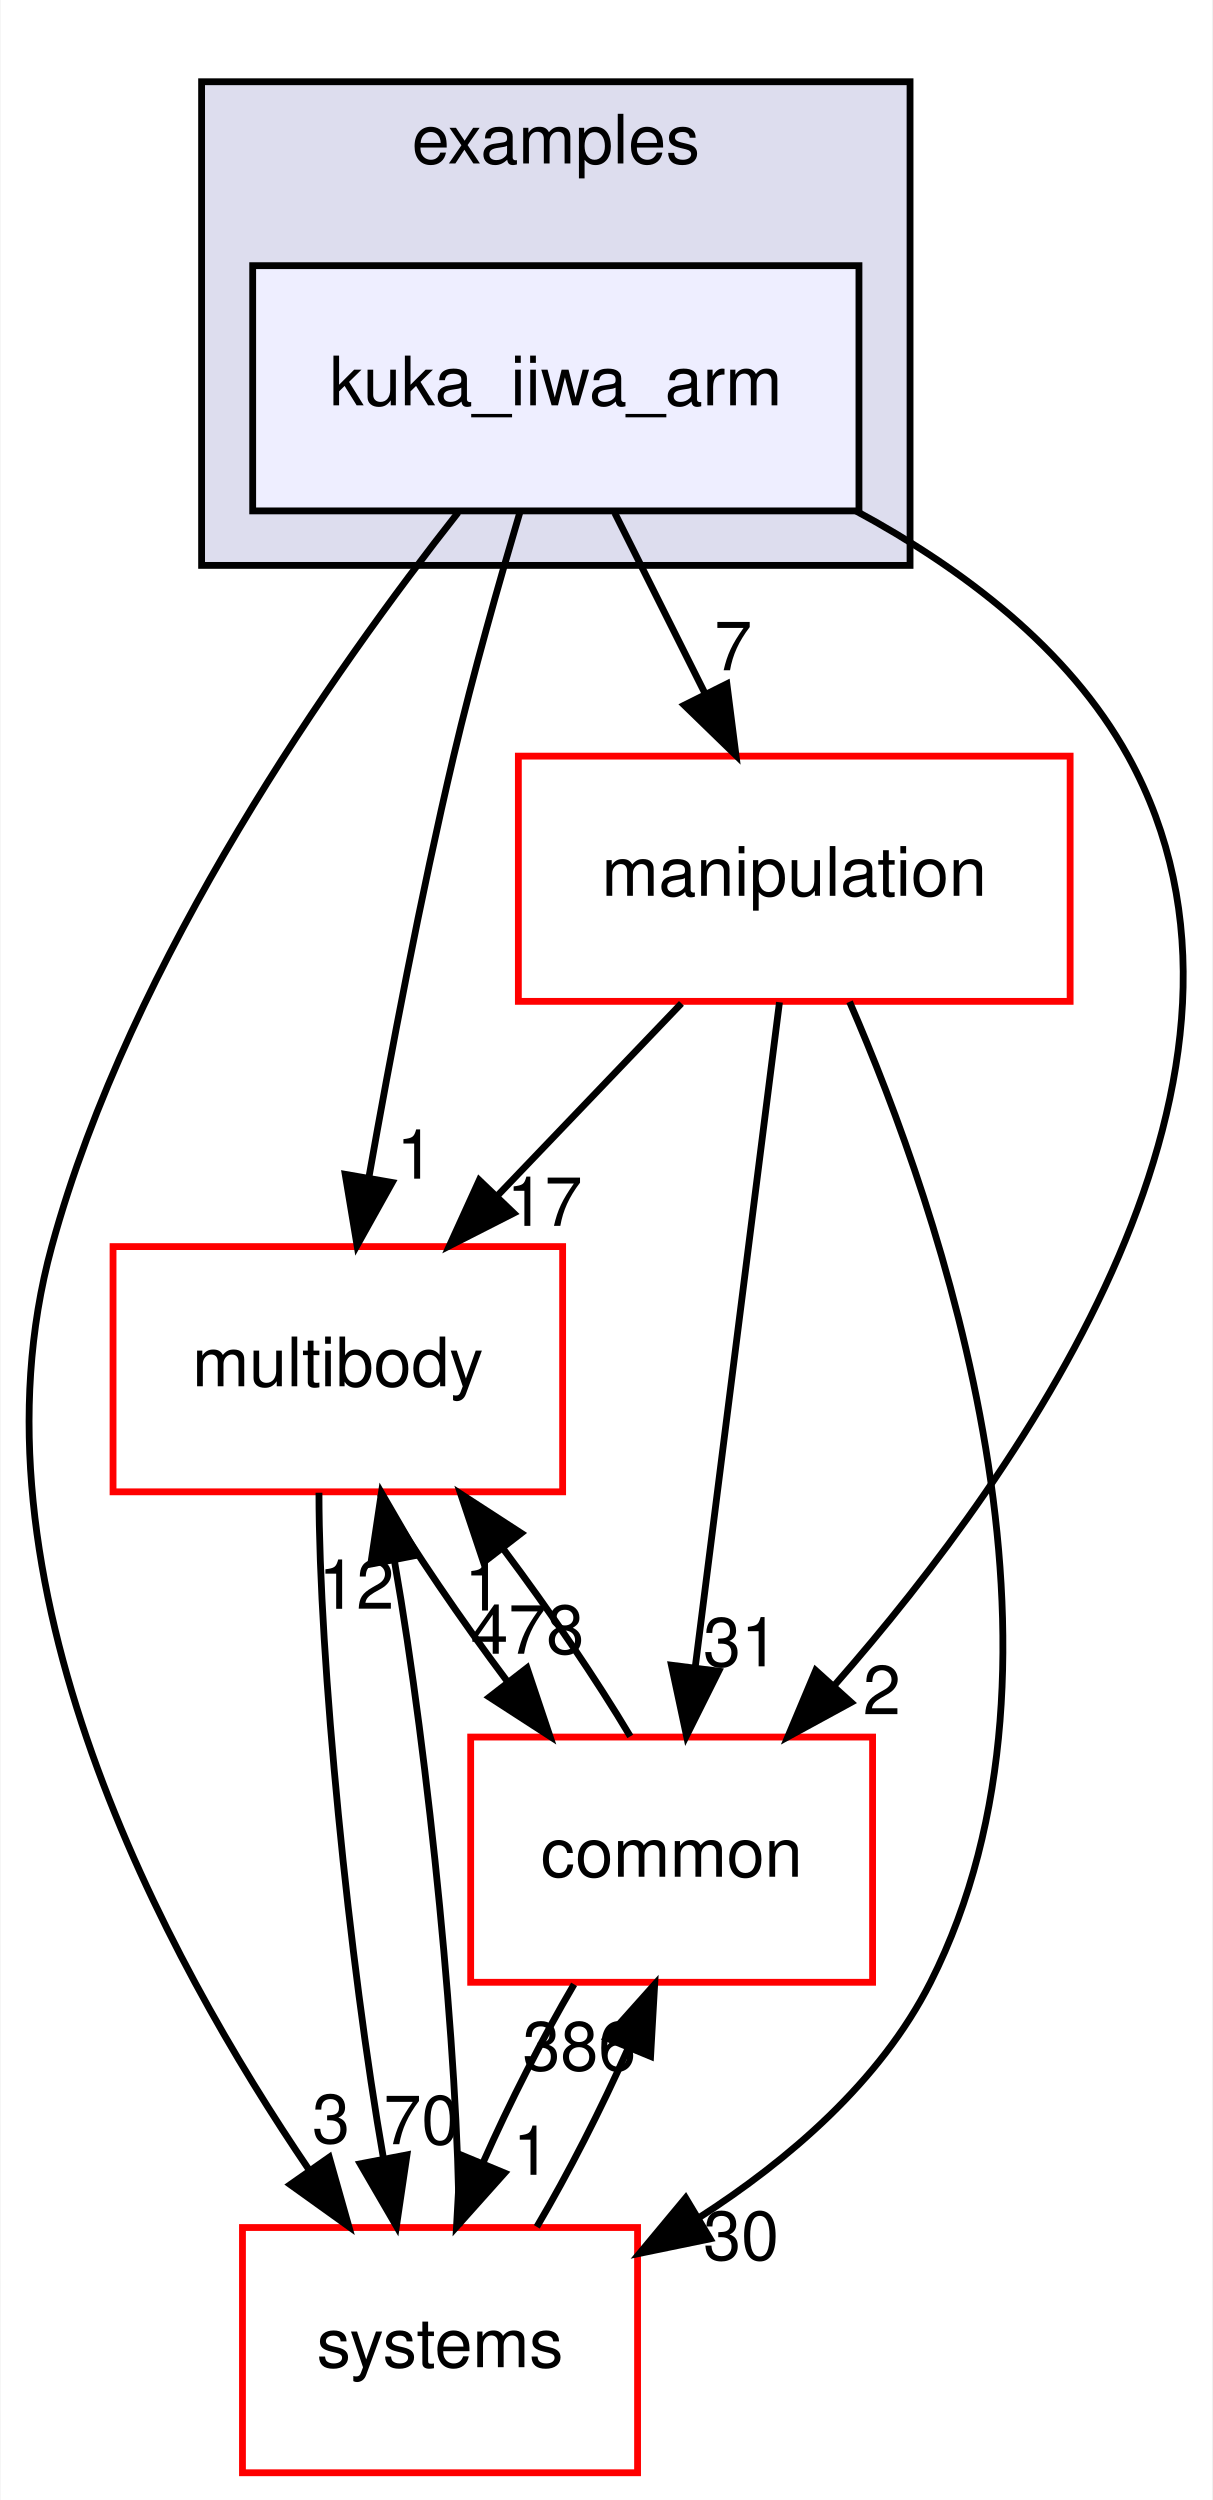
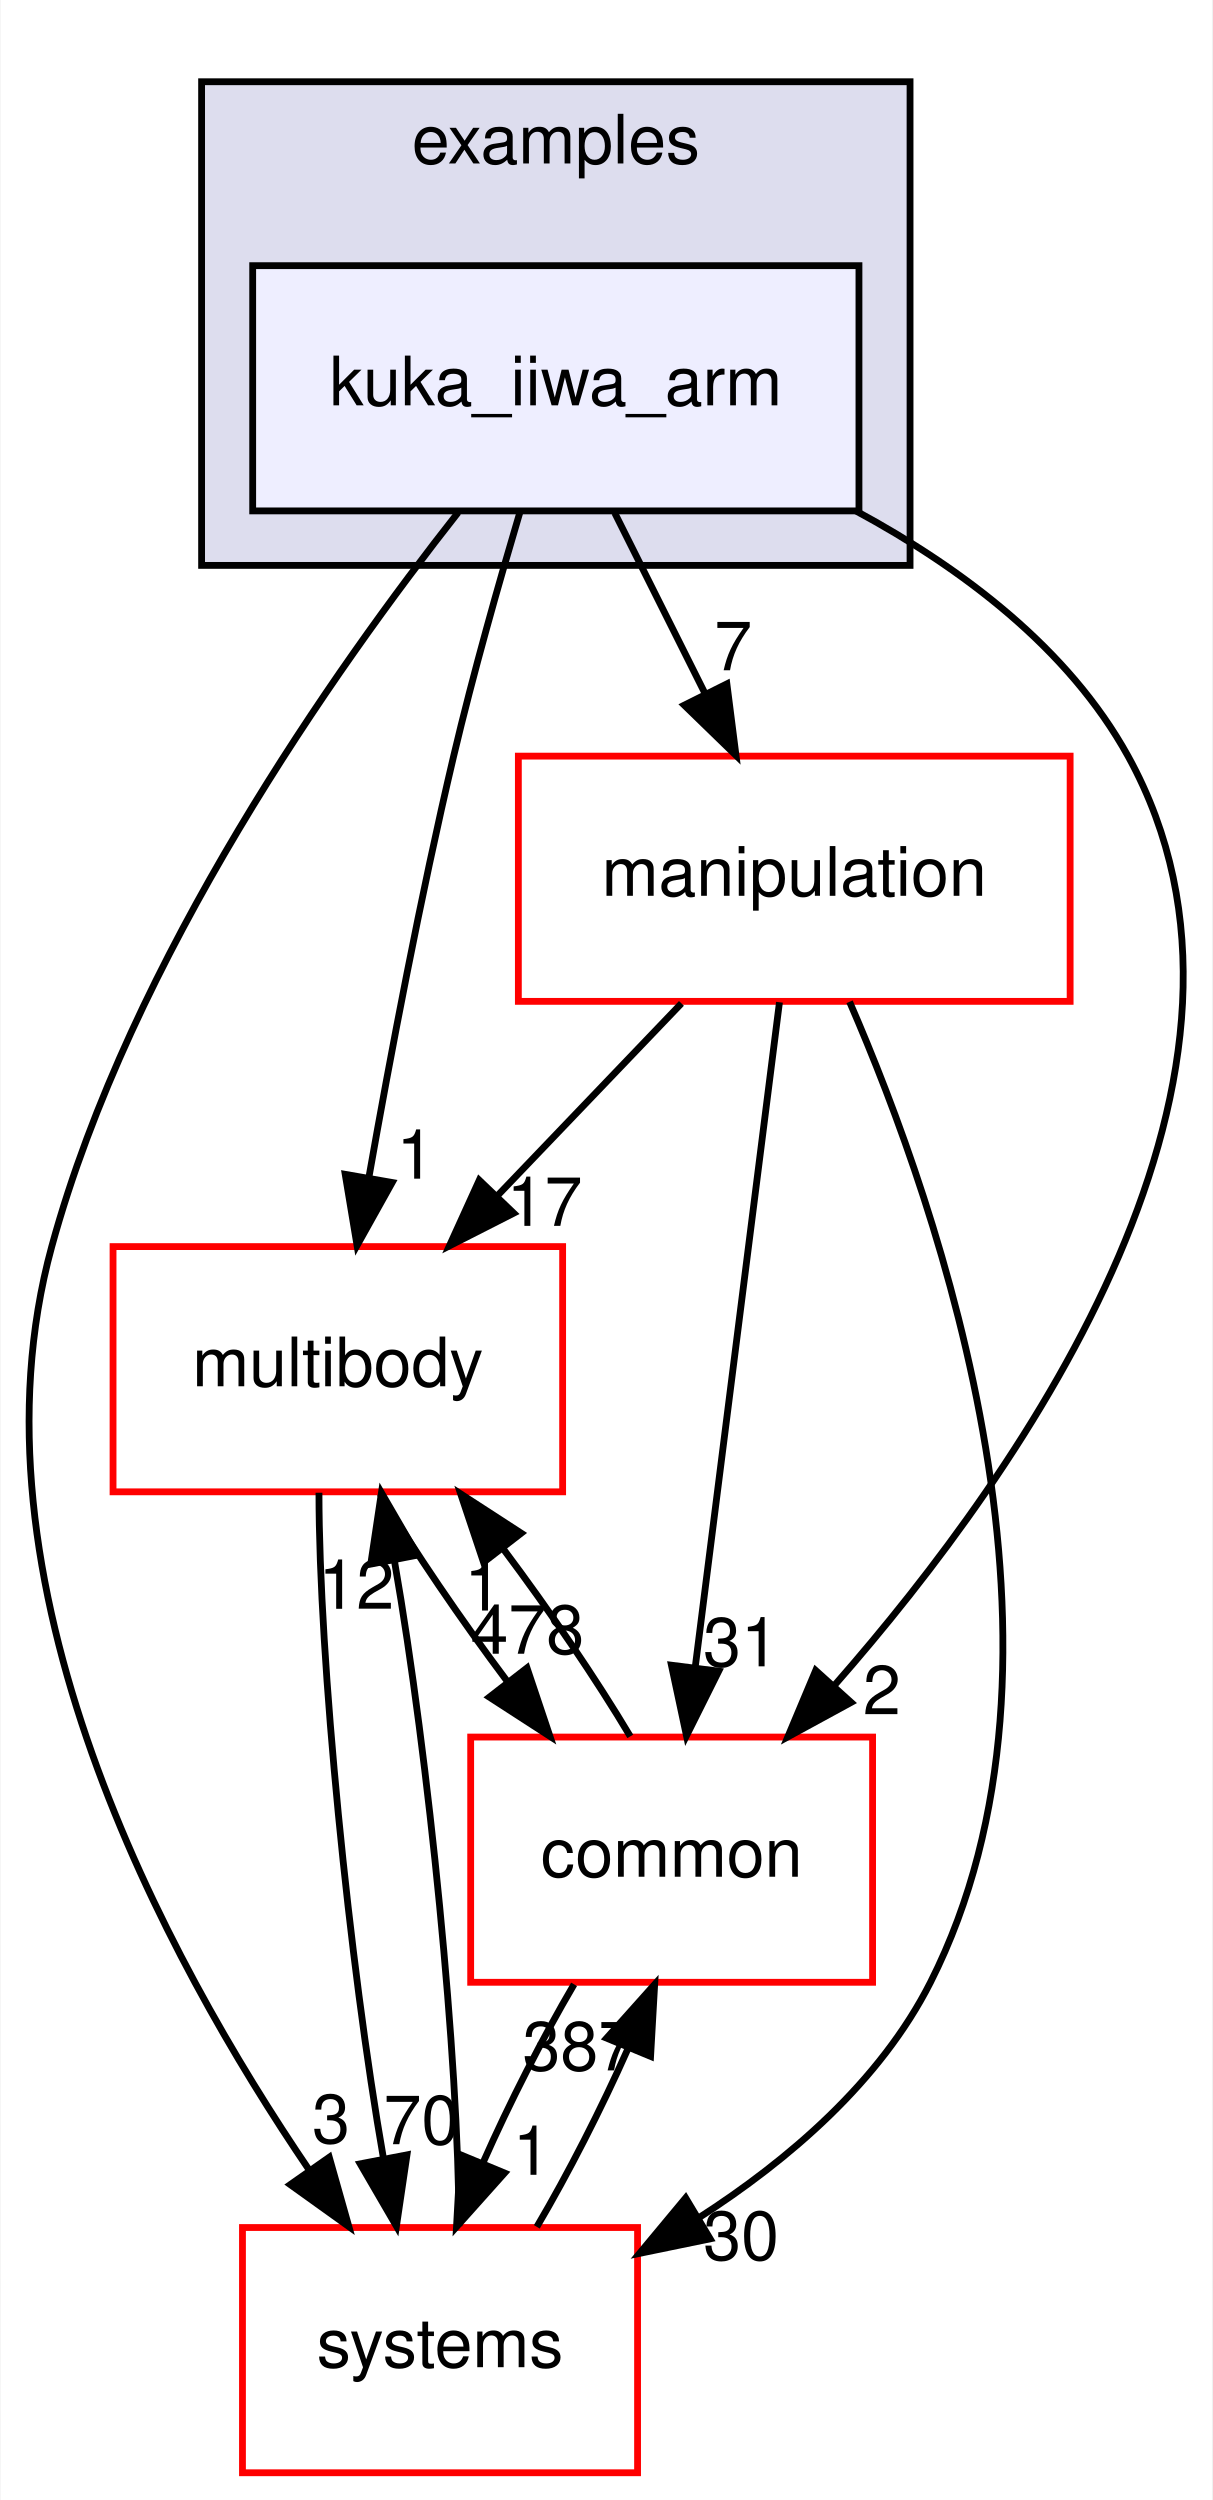
<svg xmlns="http://www.w3.org/2000/svg" xmlns:xlink="http://www.w3.org/1999/xlink" width="178pt" height="367pt" viewBox="0.00 0.00 177.83 367.00">
  <g id="graph0" class="graph" transform="scale(1 1) rotate(0) translate(4 363)">
    <polygon fill="white" stroke="transparent" points="-4,4 -4,-363 173.83,-363 173.83,4 -4,4" />
    <g id="clust1" class="cluster">
      <g id="a_clust1">
        <a xlink:href="dir_bf85a0c13984f214f436b2edc519c6dd.html" target="_top" xlink:title="examples">
          <polygon fill="#ddddee" stroke="black" points="25.51,-280 25.51,-351 129.51,-351 129.51,-280 25.51,-280" />
          <text text-anchor="middle" x="77.51" y="-339" font-family="Helvetica,sans-Serif" font-size="10.00">examples</text>
        </a>
      </g>
    </g>
    <g id="node1" class="node">
      <g id="a_node1">
        <a xlink:href="dir_d42ade6542543a8b520c5d5191846d08.html" target="_top" xlink:title="kuka_iiwa_arm">
          <polygon fill="#eeeeff" stroke="black" points="122.01,-324 33.01,-324 33.01,-288 122.01,-288 122.01,-324" />
          <text text-anchor="middle" x="77.51" y="-303.5" font-family="Helvetica,sans-Serif" font-size="10.00">kuka_iiwa_arm</text>
        </a>
      </g>
    </g>
    <g id="node2" class="node">
      <g id="a_node2">
        <a xlink:href="dir_39b8b3c6654246a9c12332c930bc7d3f.html" target="_top" xlink:title="multibody">
          <polygon fill="white" stroke="red" points="78.51,-180 12.51,-180 12.51,-144 78.51,-144 78.51,-180" />
          <text text-anchor="middle" x="45.51" y="-159.5" font-family="Helvetica,sans-Serif" font-size="10.00">multibody</text>
        </a>
      </g>
    </g>
    <g id="edge1" class="edge">
      <path fill="none" stroke="black" d="M72.27,-287.91C69.2,-277.58 65.37,-264.1 62.51,-252 57.66,-231.46 53.22,-208.01 50.1,-190.34" />
      <polygon fill="black" stroke="black" points="53.49,-189.41 48.33,-180.16 46.59,-190.61 53.49,-189.41" />
      <g id="a_edge1-headlabel">
        <a xlink:href="dir_000038_000070.html" target="_top" xlink:title="1">
          <text text-anchor="middle" x="56.9" y="-189.97" font-family="Helvetica,sans-Serif" font-size="10.00">1</text>
        </a>
      </g>
    </g>
    <g id="node3" class="node">
      <g id="a_node3">
        <a xlink:href="dir_758aa030403a70af025108ac41d12d0d.html" target="_top" xlink:title="manipulation">
          <polygon fill="white" stroke="red" points="153.01,-252 72.01,-252 72.01,-216 153.01,-216 153.01,-252" />
          <text text-anchor="middle" x="112.51" y="-231.5" font-family="Helvetica,sans-Serif" font-size="10.00">manipulation</text>
        </a>
      </g>
    </g>
    <g id="edge2" class="edge">
      <path fill="none" stroke="black" d="M86.16,-287.7C90.15,-279.73 94.96,-270.1 99.38,-261.26" />
      <polygon fill="black" stroke="black" points="102.62,-262.61 103.96,-252.1 96.36,-259.48 102.62,-262.61" />
      <g id="a_edge2-headlabel">
        <a xlink:href="dir_000038_000065.html" target="_top" xlink:title="7">
          <text text-anchor="middle" x="103.55" y="-264.6" font-family="Helvetica,sans-Serif" font-size="10.00">7</text>
        </a>
      </g>
    </g>
    <g id="node4" class="node">
      <g id="a_node4">
        <a xlink:href="dir_a36da230f0956f48b11c85f7d599788f.html" target="_top" xlink:title="common">
          <polygon fill="white" stroke="red" points="124.01,-108 65.01,-108 65.01,-72 124.01,-72 124.01,-108" />
          <text text-anchor="middle" x="94.51" y="-87.5" font-family="Helvetica,sans-Serif" font-size="10.00">common</text>
        </a>
      </g>
    </g>
    <g id="edge3" class="edge">
      <path fill="none" stroke="black" d="M121.59,-287.98C137.07,-279.62 152.77,-267.85 161.51,-252 186.99,-205.81 146.75,-147.91 118.45,-115.64" />
      <polygon fill="black" stroke="black" points="120.86,-113.09 111.56,-108.02 115.66,-117.78 120.86,-113.09" />
      <g id="a_edge3-headlabel">
        <a xlink:href="dir_000038_000015.html" target="_top" xlink:title="2">
          <text text-anchor="middle" x="125.37" y="-111.35" font-family="Helvetica,sans-Serif" font-size="10.00">2</text>
        </a>
      </g>
    </g>
    <g id="node5" class="node">
      <g id="a_node5">
        <a xlink:href="dir_b7a0e33b407baa23d8a077e33033c988.html" target="_top" xlink:title="systems">
          <polygon fill="white" stroke="red" points="89.51,-36 31.51,-36 31.51,0 89.51,0 89.51,-36" />
          <text text-anchor="middle" x="60.51" y="-15.5" font-family="Helvetica,sans-Serif" font-size="10.00">systems</text>
        </a>
      </g>
    </g>
    <g id="edge4" class="edge">
      <path fill="none" stroke="black" d="M63.17,-287.77C45.12,-264.86 15.1,-222.32 3.51,-180 -9.87,-131.12 20.03,-75.73 41.38,-44.33" />
      <polygon fill="black" stroke="black" points="44.25,-46.32 47.13,-36.13 38.52,-42.3 44.25,-46.32" />
      <g id="a_edge4-headlabel">
        <a xlink:href="dir_000038_000081.html" target="_top" xlink:title="3">
          <text text-anchor="middle" x="44.51" y="-48.4" font-family="Helvetica,sans-Serif" font-size="10.00">3</text>
        </a>
      </g>
    </g>
    <g id="edge5" class="edge">
      <path fill="none" stroke="black" d="M51.71,-143.7C56.67,-135.39 63.55,-125.28 70.41,-116.14" />
      <polygon fill="black" stroke="black" points="73.28,-118.15 76.65,-108.1 67.75,-113.86 73.28,-118.15" />
      <g id="a_edge5-headlabel">
        <a xlink:href="dir_000070_000015.html" target="_top" xlink:title="478">
          <text text-anchor="middle" x="73.32" y="-120.23" font-family="Helvetica,sans-Serif" font-size="10.00">478</text>
        </a>
      </g>
    </g>
    <g id="edge6" class="edge">
      <path fill="none" stroke="black" d="M42.74,-143.87C42.74,-119.56 47.18,-74.82 52.23,-46.01" />
      <polygon fill="black" stroke="black" points="55.66,-46.67 54.11,-36.19 48.79,-45.35 55.66,-46.67" />
      <g id="a_edge6-headlabel">
        <a xlink:href="dir_000070_000081.html" target="_top" xlink:title="70">
          <text text-anchor="middle" x="57.78" y="-48.23" font-family="Helvetica,sans-Serif" font-size="10.00">70</text>
        </a>
      </g>
    </g>
    <g id="edge7" class="edge">
      <path fill="none" stroke="black" d="M95.95,-215.7C87.84,-207.22 77.93,-196.86 69.04,-187.58" />
      <polygon fill="black" stroke="black" points="71.33,-184.91 61.88,-180.1 66.27,-189.75 71.33,-184.91" />
      <g id="a_edge7-headlabel">
        <a xlink:href="dir_000065_000070.html" target="_top" xlink:title="17">
          <text text-anchor="middle" x="75.86" y="-183.04" font-family="Helvetica,sans-Serif" font-size="10.00">17</text>
        </a>
      </g>
    </g>
    <g id="edge8" class="edge">
      <path fill="none" stroke="black" d="M110.34,-215.87C107.27,-191.67 101.64,-147.21 97.99,-118.39" />
      <polygon fill="black" stroke="black" points="101.42,-117.67 96.69,-108.19 94.48,-118.55 101.42,-117.67" />
      <g id="a_edge8-headlabel">
        <a xlink:href="dir_000065_000015.html" target="_top" xlink:title="31">
          <text text-anchor="middle" x="104.69" y="-118.38" font-family="Helvetica,sans-Serif" font-size="10.00">31</text>
        </a>
      </g>
    </g>
    <g id="edge9" class="edge">
      <path fill="none" stroke="black" d="M120.63,-215.94C133.95,-185.31 156.66,-119.76 132.51,-72 125.16,-57.46 111.73,-45.93 98.44,-37.39" />
      <polygon fill="black" stroke="black" points="100.17,-34.34 89.79,-32.2 96.57,-40.35 100.17,-34.34" />
      <g id="a_edge9-headlabel">
        <a xlink:href="dir_000065_000081.html" target="_top" xlink:title="30">
          <text text-anchor="middle" x="104.71" y="-31.25" font-family="Helvetica,sans-Serif" font-size="10.00">30</text>
        </a>
      </g>
    </g>
    <g id="edge10" class="edge">
      <path fill="none" stroke="black" d="M88.44,-108.1C83.51,-116.38 76.64,-126.49 69.78,-135.64" />
      <polygon fill="black" stroke="black" points="66.9,-133.65 63.54,-143.7 72.43,-137.93 66.9,-133.65" />
      <g id="a_edge10-headlabel">
        <a xlink:href="dir_000015_000070.html" target="_top" xlink:title="1">
          <text text-anchor="middle" x="66.86" y="-126.57" font-family="Helvetica,sans-Serif" font-size="10.00">1</text>
        </a>
      </g>
    </g>
    <g id="edge11" class="edge">
      <path fill="none" stroke="black" d="M80.19,-71.7C75.55,-63.81 70.71,-54.3 66.84,-45.55" />
      <polygon fill="black" stroke="black" points="69.99,-44 62.93,-36.1 63.52,-46.68 69.99,-44" />
      <g id="a_edge11-headlabel">
        <a xlink:href="dir_000015_000081.html" target="_top" xlink:title="1">
          <text text-anchor="middle" x="73.98" y="-43.74" font-family="Helvetica,sans-Serif" font-size="10.00">1</text>
        </a>
      </g>
    </g>
    <g id="edge12" class="edge">
      <path fill="none" stroke="black" d="M63.29,-36.19C63.28,-60.42 58.87,-104.89 53.85,-133.68" />
      <polygon fill="black" stroke="black" points="50.34,-133.39 51.91,-143.87 57.22,-134.71 50.34,-133.39" />
      <g id="a_edge12-headlabel">
        <a xlink:href="dir_000081_000070.html" target="_top" xlink:title="12">
          <text text-anchor="middle" x="48.23" y="-126.83" font-family="Helvetica,sans-Serif" font-size="10.00">12</text>
        </a>
      </g>
    </g>
    <g id="edge13" class="edge">
      <path fill="none" stroke="black" d="M74.72,-36.1C79.35,-43.96 84.2,-53.46 88.09,-62.23" />
      <polygon fill="black" stroke="black" points="84.96,-63.8 92.02,-71.7 91.42,-61.12 84.96,-63.8" />
      <g id="a_edge13-headlabel">
-         <a xlink:href="dir_000081_000015.html" target="_top" xlink:title="386">
-           <text text-anchor="middle" x="80.96" y="-59.07" font-family="Helvetica,sans-Serif" font-size="10.00">386</text>
+         <a xlink:href="dir_000081_000015.html" target="_top" xlink:title="387">
+           <text text-anchor="middle" x="80.96" y="-59.07" font-family="Helvetica,sans-Serif" font-size="10.00">387</text>
        </a>
      </g>
    </g>
  </g>
</svg>
